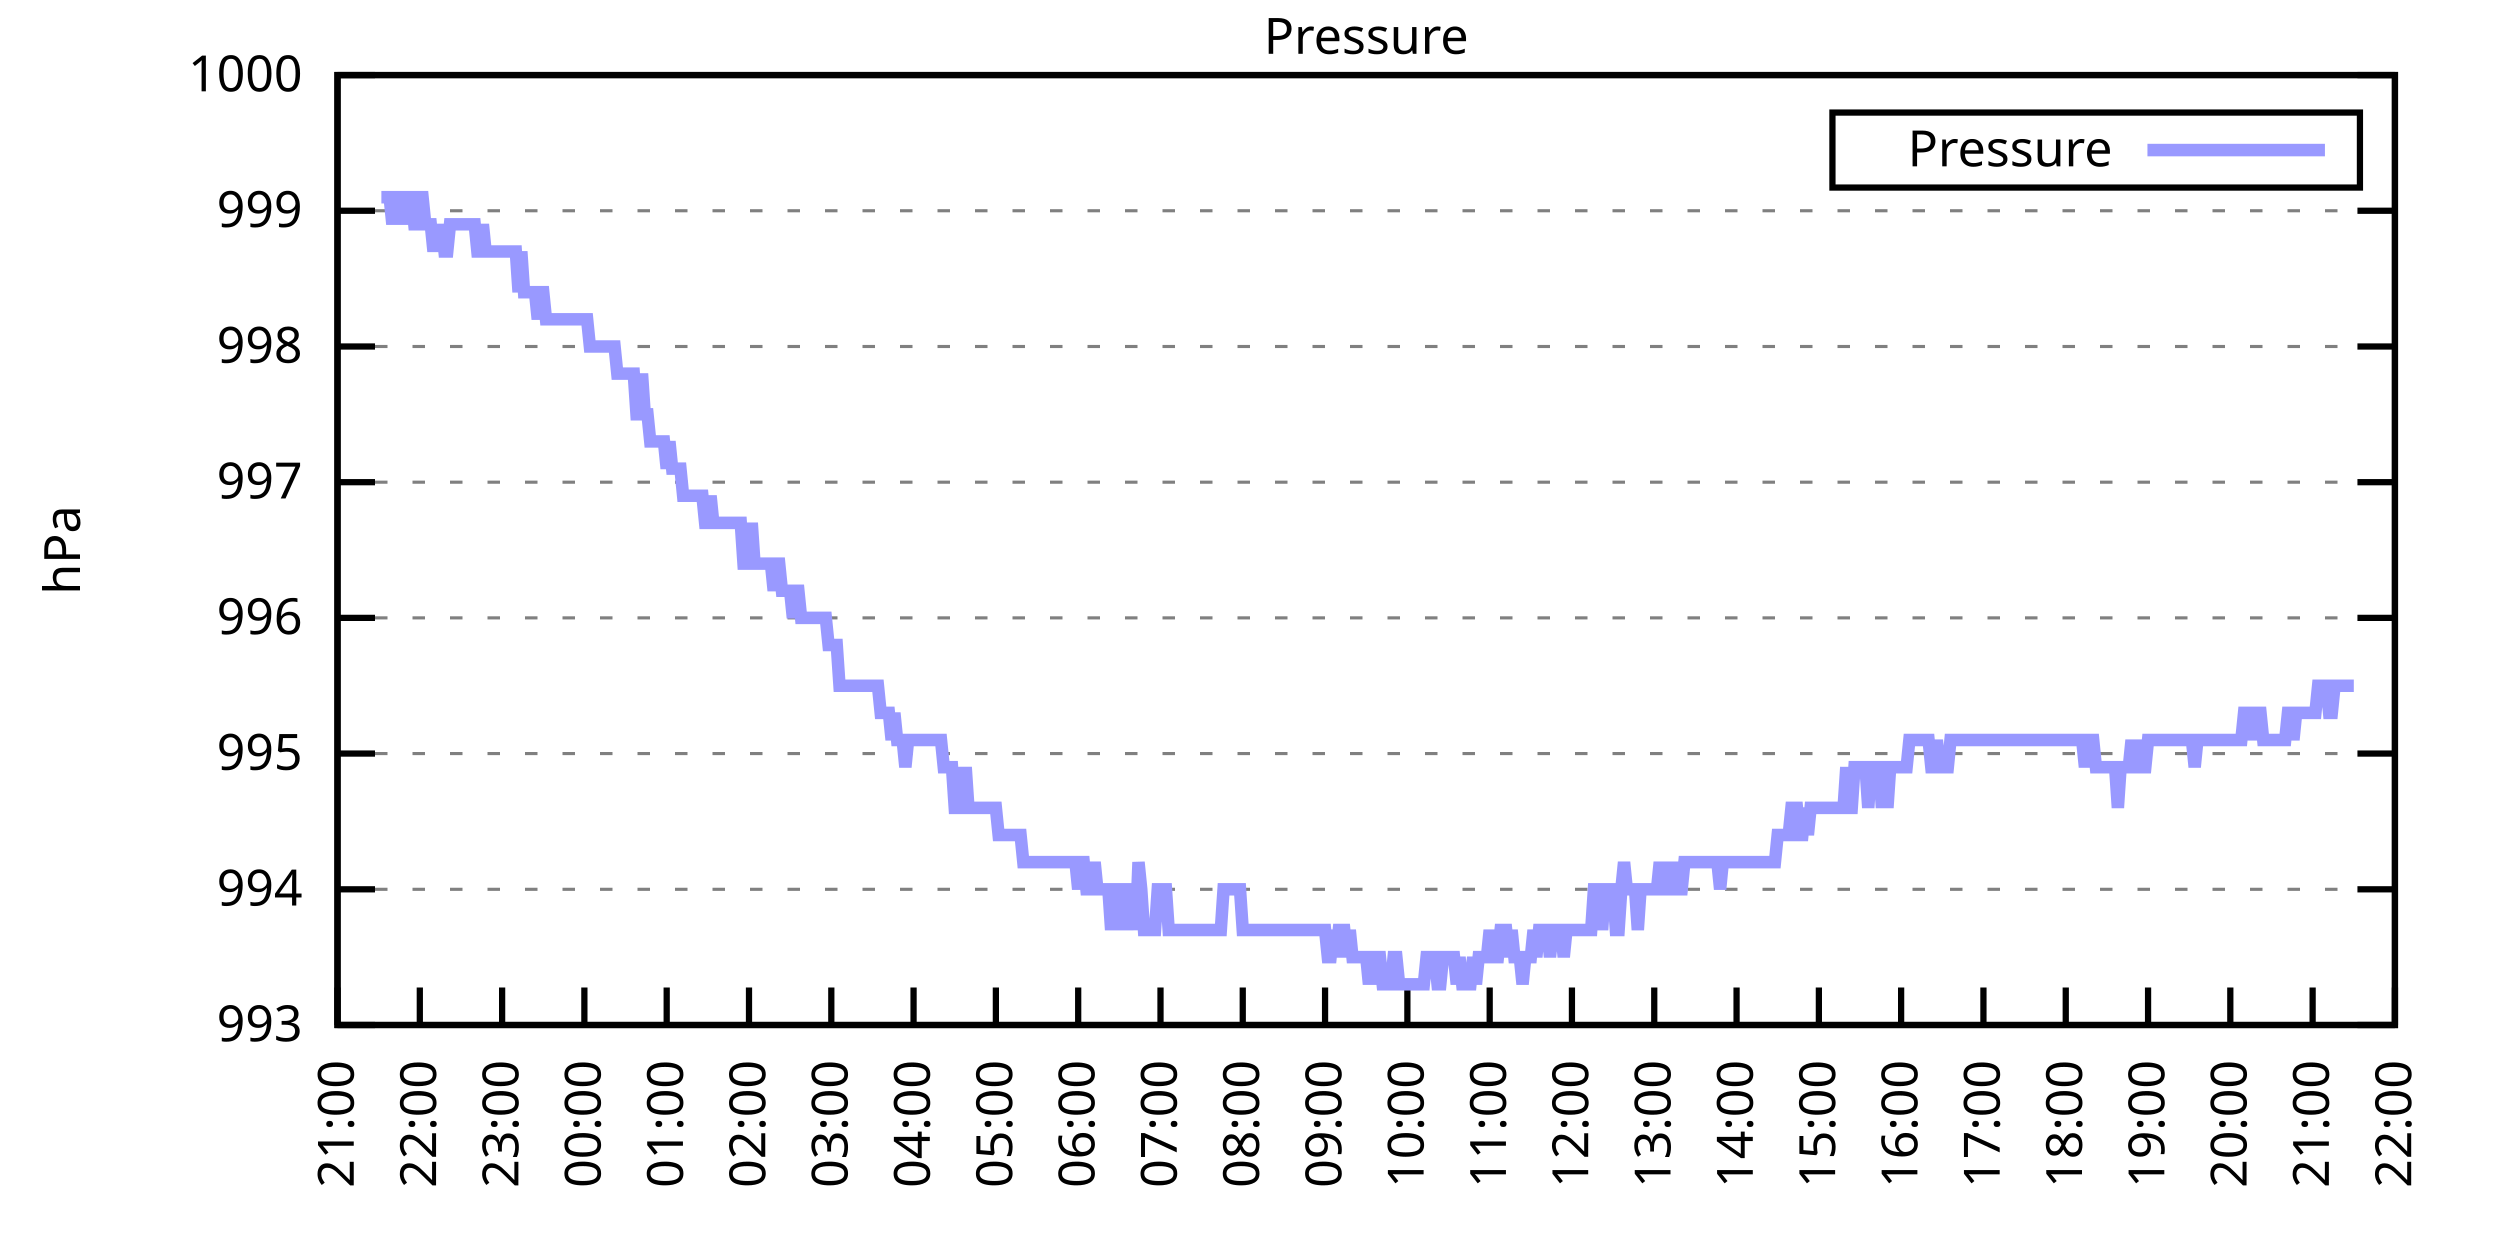
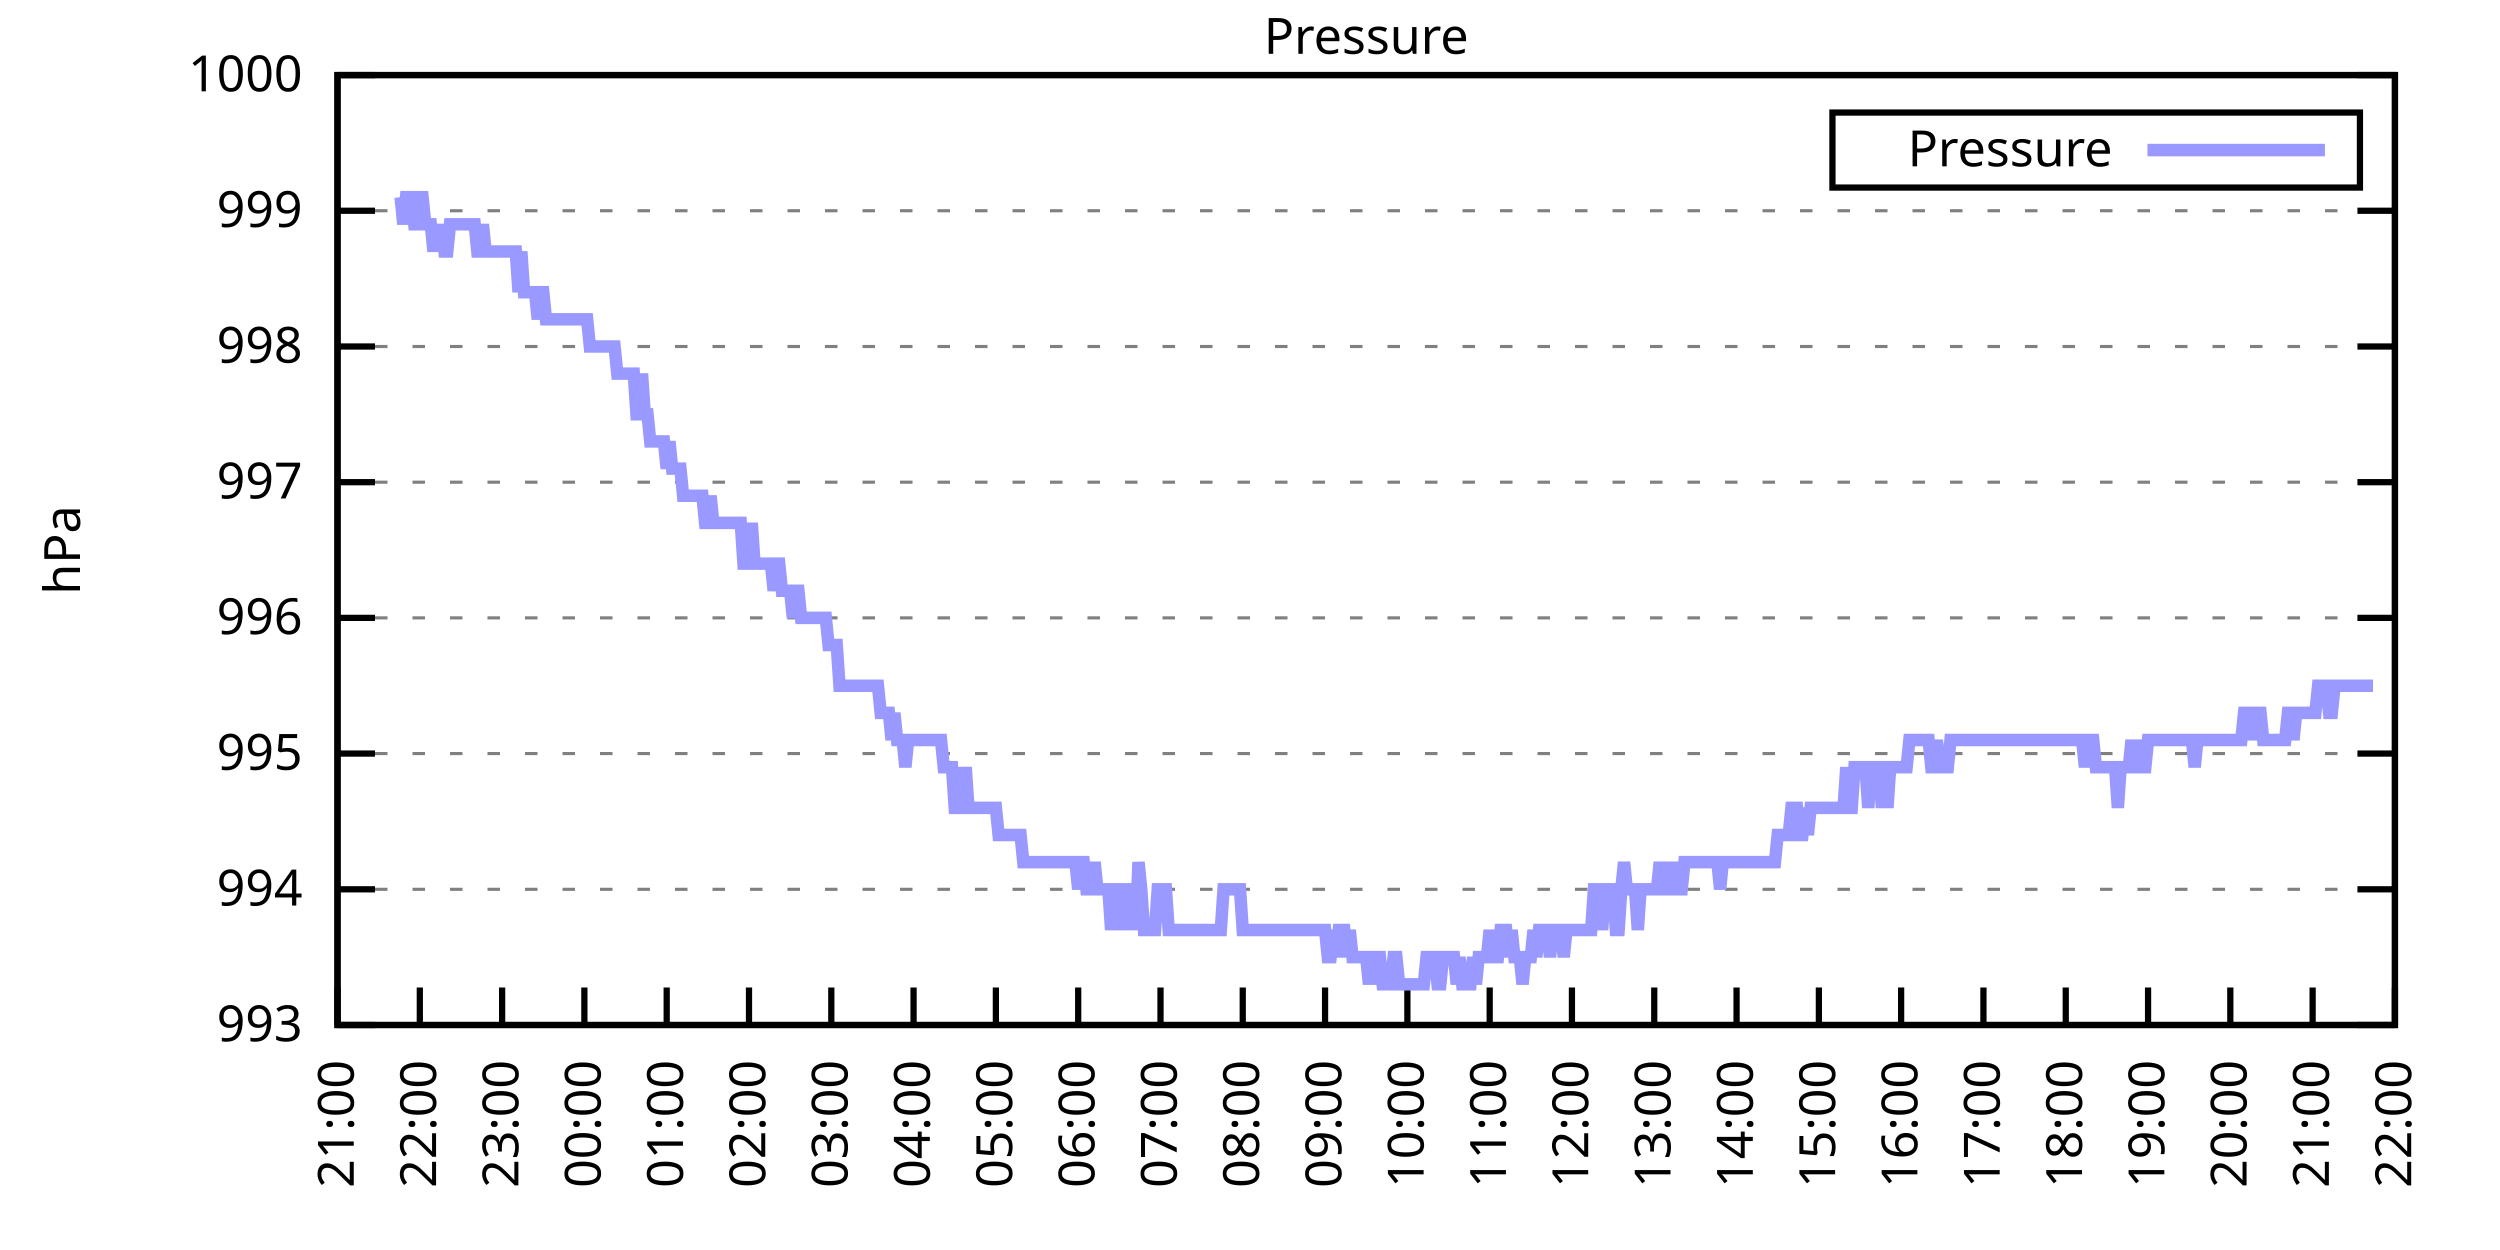
<svg xmlns="http://www.w3.org/2000/svg" xmlns:xlink="http://www.w3.org/1999/xlink" width="400" height="200" viewBox="0 0 400 200">
  <g id="gnuplot_canvas">
    <rect x="0" y="0" width="400" height="200" fill="none" />
    <defs>
      <circle id="gpDot" r="0.5" stroke-width="0.5" stroke="currentColor" />
      <path id="gpPt0" stroke-width="0.333" stroke="currentColor" d="M-1,0 h2 M0,-1 v2" />
      <path id="gpPt1" stroke-width="0.333" stroke="currentColor" d="M-1,-1 L1,1 M1,-1 L-1,1" />
      <path id="gpPt2" stroke-width="0.333" stroke="currentColor" d="M-1,0 L1,0 M0,-1 L0,1 M-1,-1 L1,1 M-1,1 L1,-1" />
      <rect id="gpPt3" stroke-width="0.333" stroke="currentColor" x="-1" y="-1" width="2" height="2" />
      <rect id="gpPt4" stroke-width="0.333" stroke="currentColor" fill="currentColor" x="-1" y="-1" width="2" height="2" />
      <circle id="gpPt5" stroke-width="0.333" stroke="currentColor" cx="0" cy="0" r="1" />
      <use xlink:href="#gpPt5" id="gpPt6" fill="currentColor" stroke="none" />
      <path id="gpPt7" stroke-width="0.333" stroke="currentColor" d="M0,-1.33 L-1.33,0.67 L1.33,0.67 z" />
      <use xlink:href="#gpPt7" id="gpPt8" fill="currentColor" stroke="none" />
      <use xlink:href="#gpPt7" id="gpPt9" stroke="currentColor" transform="rotate(180)" />
      <use xlink:href="#gpPt9" id="gpPt10" fill="currentColor" stroke="none" />
      <use xlink:href="#gpPt3" id="gpPt11" stroke="currentColor" transform="rotate(45)" />
      <use xlink:href="#gpPt11" id="gpPt12" fill="currentColor" stroke="none" />
      <path id="gpPt13" stroke-width="0.333" stroke="currentColor" d="M0,1.330 L1.265,0.411 L0.782,-1.067 L-0.782,-1.076 L-1.265,0.411 z" />
      <use xlink:href="#gpPt13" id="gpPt14" fill="currentColor" stroke="none" />
      <filter id="textbox" filterUnits="objectBoundingBox" x="0" y="0" height="1" width="1">
        <feFlood flood-color="white" flood-opacity="1" result="bgnd" />
        <feComposite in="SourceGraphic" in2="bgnd" operator="atop" />
      </filter>
      <filter id="greybox" filterUnits="objectBoundingBox" x="0" y="0" height="1" width="1">
        <feFlood flood-color="lightgrey" flood-opacity="1" result="grey" />
        <feComposite in="SourceGraphic" in2="grey" operator="atop" />
      </filter>
    </defs>
    <g fill="none" color="white" stroke="currentColor" stroke-width="1.00" stroke-linecap="butt" stroke-linejoin="miter">
</g>
    <g fill="none" color="black" stroke="currentColor" stroke-width="1.00" stroke-linecap="butt" stroke-linejoin="miter">
      <g stroke="none" shape-rendering="crispEdges">
        <polygon fill="rgb(255, 255, 255)" points="54.00,164.00 383.18,164.00 383.18,12.02 54.00,12.02 " />
      </g>
    </g>
    <g fill="none" color="black" stroke="currentColor" stroke-width="1.00" stroke-linecap="butt" stroke-linejoin="miter">
</g>
    <g fill="none" color="black" stroke="black" stroke-width="0.50" stroke-linecap="butt" stroke-linejoin="miter">
</g>
    <g fill="none" color="gray" stroke="currentColor" stroke-width="0.50" stroke-linecap="butt" stroke-linejoin="miter">
      <path stroke="gray" stroke-dasharray="2,4" class="gridline" d="M54.00,164.00 L383.19,164.00  " />
    </g>
    <g fill="none" color="gray" stroke="gray" stroke-width="1.00" stroke-linecap="butt" stroke-linejoin="miter">
</g>
    <g fill="none" color="black" stroke="currentColor" stroke-width="1.00" stroke-linecap="butt" stroke-linejoin="miter">
      <path stroke="black" d="M54.00,164.00 L60.00,164.00 M383.19,164.00 L377.19,164.00  " />
      <g transform="translate(48.40,166.60)" stroke="none" fill="black" font-family="Sans" font-size="8.00" text-anchor="end">
        <text>
          <tspan font-family="Sans"> 993</tspan>
        </text>
      </g>
    </g>
    <g fill="none" color="black" stroke="currentColor" stroke-width="1.00" stroke-linecap="butt" stroke-linejoin="miter">
</g>
    <g fill="none" color="black" stroke="black" stroke-width="0.50" stroke-linecap="butt" stroke-linejoin="miter">
</g>
    <g fill="none" color="gray" stroke="currentColor" stroke-width="0.50" stroke-linecap="butt" stroke-linejoin="miter">
      <path stroke="gray" stroke-dasharray="2,4" class="gridline" d="M54.00,142.29 L383.19,142.29  " />
    </g>
    <g fill="none" color="gray" stroke="gray" stroke-width="1.00" stroke-linecap="butt" stroke-linejoin="miter">
</g>
    <g fill="none" color="black" stroke="currentColor" stroke-width="1.00" stroke-linecap="butt" stroke-linejoin="miter">
      <path stroke="black" d="M54.00,142.29 L60.00,142.29 M383.19,142.29 L377.19,142.29  " />
      <g transform="translate(48.40,144.89)" stroke="none" fill="black" font-family="Sans" font-size="8.00" text-anchor="end">
        <text>
          <tspan font-family="Sans"> 994</tspan>
        </text>
      </g>
    </g>
    <g fill="none" color="black" stroke="currentColor" stroke-width="1.00" stroke-linecap="butt" stroke-linejoin="miter">
</g>
    <g fill="none" color="black" stroke="black" stroke-width="0.50" stroke-linecap="butt" stroke-linejoin="miter">
</g>
    <g fill="none" color="gray" stroke="currentColor" stroke-width="0.50" stroke-linecap="butt" stroke-linejoin="miter">
      <path stroke="gray" stroke-dasharray="2,4" class="gridline" d="M54.00,120.57 L383.19,120.57  " />
    </g>
    <g fill="none" color="gray" stroke="gray" stroke-width="1.00" stroke-linecap="butt" stroke-linejoin="miter">
</g>
    <g fill="none" color="black" stroke="currentColor" stroke-width="1.00" stroke-linecap="butt" stroke-linejoin="miter">
      <path stroke="black" d="M54.00,120.57 L60.00,120.57 M383.19,120.57 L377.19,120.57  " />
      <g transform="translate(48.40,123.17)" stroke="none" fill="black" font-family="Sans" font-size="8.00" text-anchor="end">
        <text>
          <tspan font-family="Sans"> 995</tspan>
        </text>
      </g>
    </g>
    <g fill="none" color="black" stroke="currentColor" stroke-width="1.00" stroke-linecap="butt" stroke-linejoin="miter">
</g>
    <g fill="none" color="black" stroke="black" stroke-width="0.50" stroke-linecap="butt" stroke-linejoin="miter">
</g>
    <g fill="none" color="gray" stroke="currentColor" stroke-width="0.50" stroke-linecap="butt" stroke-linejoin="miter">
      <path stroke="gray" stroke-dasharray="2,4" class="gridline" d="M54.00,98.86 L383.19,98.86  " />
    </g>
    <g fill="none" color="gray" stroke="gray" stroke-width="1.00" stroke-linecap="butt" stroke-linejoin="miter">
</g>
    <g fill="none" color="black" stroke="currentColor" stroke-width="1.00" stroke-linecap="butt" stroke-linejoin="miter">
      <path stroke="black" d="M54.00,98.86 L60.00,98.86 M383.19,98.86 L377.19,98.86  " />
      <g transform="translate(48.40,101.46)" stroke="none" fill="black" font-family="Sans" font-size="8.00" text-anchor="end">
        <text>
          <tspan font-family="Sans"> 996</tspan>
        </text>
      </g>
    </g>
    <g fill="none" color="black" stroke="currentColor" stroke-width="1.00" stroke-linecap="butt" stroke-linejoin="miter">
</g>
    <g fill="none" color="black" stroke="black" stroke-width="0.50" stroke-linecap="butt" stroke-linejoin="miter">
</g>
    <g fill="none" color="gray" stroke="currentColor" stroke-width="0.50" stroke-linecap="butt" stroke-linejoin="miter">
      <path stroke="gray" stroke-dasharray="2,4" class="gridline" d="M54.00,77.15 L383.19,77.15  " />
    </g>
    <g fill="none" color="gray" stroke="gray" stroke-width="1.00" stroke-linecap="butt" stroke-linejoin="miter">
</g>
    <g fill="none" color="black" stroke="currentColor" stroke-width="1.00" stroke-linecap="butt" stroke-linejoin="miter">
      <path stroke="black" d="M54.00,77.15 L60.00,77.15 M383.19,77.15 L377.19,77.15  " />
      <g transform="translate(48.40,79.75)" stroke="none" fill="black" font-family="Sans" font-size="8.00" text-anchor="end">
        <text>
          <tspan font-family="Sans"> 997</tspan>
        </text>
      </g>
    </g>
    <g fill="none" color="black" stroke="currentColor" stroke-width="1.00" stroke-linecap="butt" stroke-linejoin="miter">
</g>
    <g fill="none" color="black" stroke="black" stroke-width="0.50" stroke-linecap="butt" stroke-linejoin="miter">
</g>
    <g fill="none" color="gray" stroke="currentColor" stroke-width="0.50" stroke-linecap="butt" stroke-linejoin="miter">
      <path stroke="gray" stroke-dasharray="2,4" class="gridline" d="M54.00,55.44 L383.19,55.44  " />
    </g>
    <g fill="none" color="gray" stroke="gray" stroke-width="1.00" stroke-linecap="butt" stroke-linejoin="miter">
</g>
    <g fill="none" color="black" stroke="currentColor" stroke-width="1.00" stroke-linecap="butt" stroke-linejoin="miter">
      <path stroke="black" d="M54.00,55.44 L60.00,55.44 M383.19,55.44 L377.19,55.44  " />
      <g transform="translate(48.40,58.04)" stroke="none" fill="black" font-family="Sans" font-size="8.00" text-anchor="end">
        <text>
          <tspan font-family="Sans"> 998</tspan>
        </text>
      </g>
    </g>
    <g fill="none" color="black" stroke="currentColor" stroke-width="1.00" stroke-linecap="butt" stroke-linejoin="miter">
</g>
    <g fill="none" color="black" stroke="black" stroke-width="0.50" stroke-linecap="butt" stroke-linejoin="miter">
</g>
    <g fill="none" color="gray" stroke="currentColor" stroke-width="0.50" stroke-linecap="butt" stroke-linejoin="miter">
      <path stroke="gray" stroke-dasharray="2,4" class="gridline" d="M54.00,33.72 L383.19,33.72  " />
    </g>
    <g fill="none" color="gray" stroke="gray" stroke-width="1.00" stroke-linecap="butt" stroke-linejoin="miter">
</g>
    <g fill="none" color="black" stroke="currentColor" stroke-width="1.00" stroke-linecap="butt" stroke-linejoin="miter">
      <path stroke="black" d="M54.00,33.72 L60.00,33.72 M383.19,33.72 L377.19,33.72  " />
      <g transform="translate(48.40,36.32)" stroke="none" fill="black" font-family="Sans" font-size="8.00" text-anchor="end">
        <text>
          <tspan font-family="Sans"> 999</tspan>
        </text>
      </g>
    </g>
    <g fill="none" color="black" stroke="currentColor" stroke-width="1.00" stroke-linecap="butt" stroke-linejoin="miter">
</g>
    <g fill="none" color="black" stroke="black" stroke-width="0.50" stroke-linecap="butt" stroke-linejoin="miter">
</g>
    <g fill="none" color="gray" stroke="currentColor" stroke-width="0.50" stroke-linecap="butt" stroke-linejoin="miter">
      <path stroke="gray" stroke-dasharray="2,4" class="gridline" d="M54.00,12.01 L383.19,12.01  " />
    </g>
    <g fill="none" color="gray" stroke="gray" stroke-width="1.00" stroke-linecap="butt" stroke-linejoin="miter">
</g>
    <g fill="none" color="black" stroke="currentColor" stroke-width="1.00" stroke-linecap="butt" stroke-linejoin="miter">
      <path stroke="black" d="M54.00,12.01 L60.00,12.01 M383.19,12.01 L377.19,12.01  " />
      <g transform="translate(48.40,14.61)" stroke="none" fill="black" font-family="Sans" font-size="8.00" text-anchor="end">
        <text>
          <tspan font-family="Sans"> 1000</tspan>
        </text>
      </g>
    </g>
    <g fill="none" color="black" stroke="currentColor" stroke-width="1.00" stroke-linecap="butt" stroke-linejoin="miter">
      <path stroke="black" d="M54.00,164.00 L54.00,158.00  " />
      <g transform="translate(56.60,169.60) rotate(270.00)" stroke="none" fill="black" font-family="Sans" font-size="8.00" text-anchor="end">
        <text>
          <tspan font-family="Sans">21:00</tspan>
        </text>
      </g>
    </g>
    <g fill="none" color="black" stroke="currentColor" stroke-width="1.00" stroke-linecap="butt" stroke-linejoin="miter">
      <path stroke="black" d="M67.17,164.00 L67.17,158.00  " />
      <g transform="translate(69.77,169.60) rotate(270.00)" stroke="none" fill="black" font-family="Sans" font-size="8.00" text-anchor="end">
        <text>
          <tspan font-family="Sans">22:00</tspan>
        </text>
      </g>
    </g>
    <g fill="none" color="black" stroke="currentColor" stroke-width="1.00" stroke-linecap="butt" stroke-linejoin="miter">
      <path stroke="black" d="M80.34,164.00 L80.34,158.00  " />
      <g transform="translate(82.94,169.60) rotate(270.00)" stroke="none" fill="black" font-family="Sans" font-size="8.00" text-anchor="end">
        <text>
          <tspan font-family="Sans">23:00</tspan>
        </text>
      </g>
    </g>
    <g fill="none" color="black" stroke="currentColor" stroke-width="1.00" stroke-linecap="butt" stroke-linejoin="miter">
      <path stroke="black" d="M93.50,164.00 L93.50,158.00  " />
      <g transform="translate(96.10,169.60) rotate(270.00)" stroke="none" fill="black" font-family="Sans" font-size="8.00" text-anchor="end">
        <text>
          <tspan font-family="Sans">00:00</tspan>
        </text>
      </g>
    </g>
    <g fill="none" color="black" stroke="currentColor" stroke-width="1.00" stroke-linecap="butt" stroke-linejoin="miter">
      <path stroke="black" d="M106.67,164.00 L106.67,158.00  " />
      <g transform="translate(109.27,169.60) rotate(270.00)" stroke="none" fill="black" font-family="Sans" font-size="8.00" text-anchor="end">
        <text>
          <tspan font-family="Sans">01:00</tspan>
        </text>
      </g>
    </g>
    <g fill="none" color="black" stroke="currentColor" stroke-width="1.00" stroke-linecap="butt" stroke-linejoin="miter">
      <path stroke="black" d="M119.84,164.00 L119.84,158.00  " />
      <g transform="translate(122.44,169.60) rotate(270.00)" stroke="none" fill="black" font-family="Sans" font-size="8.00" text-anchor="end">
        <text>
          <tspan font-family="Sans">02:00</tspan>
        </text>
      </g>
    </g>
    <g fill="none" color="black" stroke="currentColor" stroke-width="1.00" stroke-linecap="butt" stroke-linejoin="miter">
      <path stroke="black" d="M133.01,164.00 L133.01,158.00  " />
      <g transform="translate(135.61,169.60) rotate(270.00)" stroke="none" fill="black" font-family="Sans" font-size="8.00" text-anchor="end">
        <text>
          <tspan font-family="Sans">03:00</tspan>
        </text>
      </g>
    </g>
    <g fill="none" color="black" stroke="currentColor" stroke-width="1.00" stroke-linecap="butt" stroke-linejoin="miter">
      <path stroke="black" d="M146.17,164.00 L146.17,158.00  " />
      <g transform="translate(148.77,169.60) rotate(270.00)" stroke="none" fill="black" font-family="Sans" font-size="8.00" text-anchor="end">
        <text>
          <tspan font-family="Sans">04:00</tspan>
        </text>
      </g>
    </g>
    <g fill="none" color="black" stroke="currentColor" stroke-width="1.00" stroke-linecap="butt" stroke-linejoin="miter">
      <path stroke="black" d="M159.34,164.00 L159.34,158.00  " />
      <g transform="translate(161.94,169.60) rotate(270.00)" stroke="none" fill="black" font-family="Sans" font-size="8.00" text-anchor="end">
        <text>
          <tspan font-family="Sans">05:00</tspan>
        </text>
      </g>
    </g>
    <g fill="none" color="black" stroke="currentColor" stroke-width="1.00" stroke-linecap="butt" stroke-linejoin="miter">
      <path stroke="black" d="M172.51,164.00 L172.51,158.00  " />
      <g transform="translate(175.11,169.60) rotate(270.00)" stroke="none" fill="black" font-family="Sans" font-size="8.00" text-anchor="end">
        <text>
          <tspan font-family="Sans">06:00</tspan>
        </text>
      </g>
    </g>
    <g fill="none" color="black" stroke="currentColor" stroke-width="1.00" stroke-linecap="butt" stroke-linejoin="miter">
      <path stroke="black" d="M185.68,164.00 L185.68,158.00  " />
      <g transform="translate(188.28,169.60) rotate(270.00)" stroke="none" fill="black" font-family="Sans" font-size="8.00" text-anchor="end">
        <text>
          <tspan font-family="Sans">07:00</tspan>
        </text>
      </g>
    </g>
    <g fill="none" color="black" stroke="currentColor" stroke-width="1.00" stroke-linecap="butt" stroke-linejoin="miter">
      <path stroke="black" d="M198.84,164.00 L198.84,158.00  " />
      <g transform="translate(201.44,169.60) rotate(270.00)" stroke="none" fill="black" font-family="Sans" font-size="8.00" text-anchor="end">
        <text>
          <tspan font-family="Sans">08:00</tspan>
        </text>
      </g>
    </g>
    <g fill="none" color="black" stroke="currentColor" stroke-width="1.00" stroke-linecap="butt" stroke-linejoin="miter">
      <path stroke="black" d="M212.01,164.00 L212.01,158.00  " />
      <g transform="translate(214.61,169.60) rotate(270.00)" stroke="none" fill="black" font-family="Sans" font-size="8.00" text-anchor="end">
        <text>
          <tspan font-family="Sans">09:00</tspan>
        </text>
      </g>
    </g>
    <g fill="none" color="black" stroke="currentColor" stroke-width="1.00" stroke-linecap="butt" stroke-linejoin="miter">
      <path stroke="black" d="M225.18,164.00 L225.18,158.00  " />
      <g transform="translate(227.78,169.60) rotate(270.00)" stroke="none" fill="black" font-family="Sans" font-size="8.00" text-anchor="end">
        <text>
          <tspan font-family="Sans">10:00</tspan>
        </text>
      </g>
    </g>
    <g fill="none" color="black" stroke="currentColor" stroke-width="1.00" stroke-linecap="butt" stroke-linejoin="miter">
      <path stroke="black" d="M238.35,164.00 L238.35,158.00  " />
      <g transform="translate(240.95,169.60) rotate(270.00)" stroke="none" fill="black" font-family="Sans" font-size="8.00" text-anchor="end">
        <text>
          <tspan font-family="Sans">11:00</tspan>
        </text>
      </g>
    </g>
    <g fill="none" color="black" stroke="currentColor" stroke-width="1.00" stroke-linecap="butt" stroke-linejoin="miter">
      <path stroke="black" d="M251.51,164.00 L251.51,158.00  " />
      <g transform="translate(254.11,169.60) rotate(270.00)" stroke="none" fill="black" font-family="Sans" font-size="8.00" text-anchor="end">
        <text>
          <tspan font-family="Sans">12:00</tspan>
        </text>
      </g>
    </g>
    <g fill="none" color="black" stroke="currentColor" stroke-width="1.00" stroke-linecap="butt" stroke-linejoin="miter">
      <path stroke="black" d="M264.68,164.00 L264.68,158.00  " />
      <g transform="translate(267.28,169.60) rotate(270.00)" stroke="none" fill="black" font-family="Sans" font-size="8.00" text-anchor="end">
        <text>
          <tspan font-family="Sans">13:00</tspan>
        </text>
      </g>
    </g>
    <g fill="none" color="black" stroke="currentColor" stroke-width="1.00" stroke-linecap="butt" stroke-linejoin="miter">
      <path stroke="black" d="M277.85,164.00 L277.85,158.00  " />
      <g transform="translate(280.45,169.60) rotate(270.00)" stroke="none" fill="black" font-family="Sans" font-size="8.00" text-anchor="end">
        <text>
          <tspan font-family="Sans">14:00</tspan>
        </text>
      </g>
    </g>
    <g fill="none" color="black" stroke="currentColor" stroke-width="1.00" stroke-linecap="butt" stroke-linejoin="miter">
      <path stroke="black" d="M291.02,164.00 L291.02,158.00  " />
      <g transform="translate(293.62,169.60) rotate(270.00)" stroke="none" fill="black" font-family="Sans" font-size="8.00" text-anchor="end">
        <text>
          <tspan font-family="Sans">15:00</tspan>
        </text>
      </g>
    </g>
    <g fill="none" color="black" stroke="currentColor" stroke-width="1.00" stroke-linecap="butt" stroke-linejoin="miter">
      <path stroke="black" d="M304.18,164.00 L304.18,158.00  " />
      <g transform="translate(306.78,169.60) rotate(270.00)" stroke="none" fill="black" font-family="Sans" font-size="8.00" text-anchor="end">
        <text>
          <tspan font-family="Sans">16:00</tspan>
        </text>
      </g>
    </g>
    <g fill="none" color="black" stroke="currentColor" stroke-width="1.00" stroke-linecap="butt" stroke-linejoin="miter">
      <path stroke="black" d="M317.35,164.00 L317.35,158.00  " />
      <g transform="translate(319.95,169.60) rotate(270.00)" stroke="none" fill="black" font-family="Sans" font-size="8.00" text-anchor="end">
        <text>
          <tspan font-family="Sans">17:00</tspan>
        </text>
      </g>
    </g>
    <g fill="none" color="black" stroke="currentColor" stroke-width="1.00" stroke-linecap="butt" stroke-linejoin="miter">
      <path stroke="black" d="M330.52,164.00 L330.52,158.00  " />
      <g transform="translate(333.12,169.60) rotate(270.00)" stroke="none" fill="black" font-family="Sans" font-size="8.00" text-anchor="end">
        <text>
          <tspan font-family="Sans">18:00</tspan>
        </text>
      </g>
    </g>
    <g fill="none" color="black" stroke="currentColor" stroke-width="1.00" stroke-linecap="butt" stroke-linejoin="miter">
      <path stroke="black" d="M343.69,164.00 L343.69,158.00  " />
      <g transform="translate(346.29,169.60) rotate(270.00)" stroke="none" fill="black" font-family="Sans" font-size="8.00" text-anchor="end">
        <text>
          <tspan font-family="Sans">19:00</tspan>
        </text>
      </g>
    </g>
    <g fill="none" color="black" stroke="currentColor" stroke-width="1.00" stroke-linecap="butt" stroke-linejoin="miter">
      <path stroke="black" d="M356.85,164.00 L356.85,158.00  " />
      <g transform="translate(359.45,169.60) rotate(270.00)" stroke="none" fill="black" font-family="Sans" font-size="8.00" text-anchor="end">
        <text>
          <tspan font-family="Sans">20:00</tspan>
        </text>
      </g>
    </g>
    <g fill="none" color="black" stroke="currentColor" stroke-width="1.00" stroke-linecap="butt" stroke-linejoin="miter">
      <path stroke="black" d="M370.02,164.00 L370.02,158.00  " />
      <g transform="translate(372.62,169.60) rotate(270.00)" stroke="none" fill="black" font-family="Sans" font-size="8.00" text-anchor="end">
        <text>
          <tspan font-family="Sans">21:00</tspan>
        </text>
      </g>
    </g>
    <g fill="none" color="black" stroke="currentColor" stroke-width="1.00" stroke-linecap="butt" stroke-linejoin="miter">
      <path stroke="black" d="M383.19,164.00 L383.19,158.00  " />
      <g transform="translate(385.79,169.60) rotate(270.00)" stroke="none" fill="black" font-family="Sans" font-size="8.00" text-anchor="end">
        <text>
          <tspan font-family="Sans">22:00</tspan>
        </text>
      </g>
    </g>
    <g fill="none" color="black" stroke="currentColor" stroke-width="1.00" stroke-linecap="butt" stroke-linejoin="miter">
</g>
    <g fill="none" color="black" stroke="currentColor" stroke-width="1.00" stroke-linecap="butt" stroke-linejoin="miter">
      <path stroke="black" d="M54.00,12.01 L54.00,164.00 L383.19,164.00 L383.19,12.01 L54.00,12.01 Z  " />
    </g>
    <g fill="none" color="black" stroke="currentColor" stroke-width="1.00" stroke-linecap="butt" stroke-linejoin="miter">
</g>
    <g fill="none" color="black" stroke="currentColor" stroke-width="1.00" stroke-linecap="butt" stroke-linejoin="miter">
      <path stroke="black" d="M293.19,30.01 L293.19,18.01 L377.59,18.01 L377.59,30.01 L293.19,30.01 Z  " />
    </g>
    <g id="Pressure_plot_1">
      <g fill="none" color="white" stroke="black" stroke-width="2.00" stroke-linecap="butt" stroke-linejoin="miter">
</g>
      <g fill="none" color="black" stroke="currentColor" stroke-width="2.00" stroke-linecap="butt" stroke-linejoin="miter">
        <g transform="translate(337.99,26.61)" stroke="none" fill="black" font-family="Sans" font-size="8.00" text-anchor="end">
          <text>
            <tspan font-family="Sans">Pressure</tspan>
          </text>
        </g>
      </g>
      <g fill="none" color="black" stroke="currentColor" stroke-width="2.00" stroke-linecap="butt" stroke-linejoin="miter">
-         <path stroke="rgb(153, 153, 255)" d="M343.59,24.01 L371.99,24.01 M61.02,31.55 L61.46,31.55 L61.90,31.55 L62.34,31.55 L62.78,35.89 L63.22,31.55   L63.66,31.55 L64.10,31.55 L64.53,35.89 L64.97,31.55 L65.41,31.55 L65.85,31.55 L66.29,35.89 L66.73,35.89   L67.17,31.55 L67.61,31.55 L68.05,35.89 L68.48,35.89 L68.92,35.89 L69.36,40.24 L69.80,35.89 L70.24,40.24   L70.68,35.89 L71.12,40.24 L71.56,40.24 L72.00,35.89 L72.43,35.89 L72.87,35.89 L73.31,35.89 L73.75,35.89   L74.19,35.89 L74.63,35.89 L75.07,35.89 L75.51,35.89 L75.95,35.89 L76.38,40.24 L76.82,40.24 L77.26,35.89   L77.70,40.24 L78.14,40.24 L78.58,40.24 L79.02,40.24 L79.46,40.24 L79.90,40.24 L80.34,40.24 L80.77,40.24   L81.21,40.24 L81.65,40.24 L82.09,40.24 L82.53,40.24 L82.97,46.75 L83.41,40.24 L83.85,46.75 L84.29,46.75   L84.72,46.75 L85.16,46.75 L85.60,46.75 L86.04,51.09 L86.48,46.75 L86.92,46.75 L87.36,51.09 L87.80,51.09   L88.24,51.09 L88.67,51.09 L89.11,51.09 L89.55,51.09 L89.99,51.09 L90.43,51.09 L90.87,51.09 L91.31,51.09   L91.75,51.09 L92.19,51.09 L92.62,51.09 L93.06,51.09 L93.50,51.09 L93.94,51.09 L94.38,55.44 L94.82,55.44   L95.26,55.44 L95.70,55.44 L96.14,55.44 L96.58,55.44 L97.01,55.44 L97.45,55.44 L97.89,55.44 L98.33,55.44   L98.77,59.78 L99.21,59.78 L99.65,59.78 L100.09,59.78 L100.53,59.78 L100.96,59.78 L101.40,59.78 L101.84,66.29   L102.28,66.29 L102.72,59.78 L103.16,66.29 L103.60,66.29 L104.04,70.63 L104.48,70.63 L104.91,70.63 L105.35,70.63   L105.79,70.63 L106.23,70.63 L106.67,74.98 L107.11,70.63 L107.55,74.98 L107.99,74.98 L108.43,74.98 L108.87,74.98   L109.30,79.32 L109.74,79.32 L110.18,79.32 L110.62,79.32 L111.06,79.32 L111.50,79.32 L111.94,79.32 L112.38,79.32   L112.82,83.66 L113.25,83.66 L113.69,79.32 L114.13,83.66 L114.57,83.66 L115.01,83.66 L115.45,83.66 L115.89,83.66   L116.33,83.66 L116.77,83.66 L117.20,83.66 L117.64,83.66 L118.08,83.66 L118.52,83.66 L118.96,90.18 L119.40,90.18   L119.84,90.18 L120.28,83.66 L120.72,90.18 L121.15,90.18 L121.59,90.18 L122.03,90.18 L122.47,90.18 L122.91,90.18   L123.35,90.18 L123.79,94.52 L124.23,90.18 L124.67,90.18 L125.11,94.52 L125.54,94.52 L125.98,94.52 L126.42,94.52   L126.86,98.86 L127.30,94.52 L127.74,94.52 L128.18,98.86 L128.62,98.86 L129.06,98.86 L129.49,98.86 L129.93,98.86   L130.37,98.86 L130.81,98.86 L131.25,98.86 L131.69,98.86 L132.13,98.86 L132.57,103.20 L133.01,103.20 L133.44,103.20   L133.88,103.20 L134.32,109.72 L134.76,109.72 L135.20,109.72 L135.64,109.72 L136.08,109.72 L136.52,109.72 L136.96,109.72   L137.39,109.72 L137.83,109.72 L138.27,109.72 L138.71,109.72 L139.15,109.72 L139.59,109.72 L140.03,109.72 L140.47,109.72   L140.91,114.06 L141.35,114.06 L141.78,114.06 L142.22,114.06 L142.66,118.40 L143.10,114.06 L143.54,118.40 L143.98,118.40   L144.42,118.40 L144.86,122.75 L145.30,118.40 L145.73,118.40 L146.17,118.40 L146.61,118.40 L147.05,118.40 L147.49,118.40   L147.93,118.40 L148.37,118.40 L148.81,118.40 L149.25,118.40 L149.68,118.40 L150.12,118.40 L150.56,118.40 L151.00,122.75   L151.44,122.75 L151.88,122.75 L152.32,122.75 L152.76,129.26 L153.20,129.26 L153.63,122.75 L154.07,129.26 L154.51,122.75   L154.95,129.26 L155.39,129.26 L155.83,129.26 L156.27,129.26 L156.71,129.26 L157.15,129.26 L157.59,129.26 L158.02,129.26   L158.46,129.26 L158.90,129.26 L159.34,129.26 L159.78,133.60 L160.22,133.60 L160.66,133.60 L161.10,133.60 L161.54,133.60   L161.97,133.60 L162.41,133.60 L162.85,133.60 L163.29,133.60 L163.73,137.94 L164.17,137.94 L164.61,137.94 L165.05,137.94   L165.49,137.94 L165.92,137.94 L166.36,137.94 L166.80,137.94 L167.24,137.94 L167.68,137.94 L168.12,137.94 L168.56,137.94   L169.00,137.94 L169.44,137.94 L169.87,137.94 L170.31,137.94 L170.75,137.94 L171.19,137.94 L171.63,137.94 L172.07,137.94   L172.51,142.29 L172.95,137.94 L173.39,137.94 L173.83,142.29 L174.26,142.29 L174.70,142.29 L175.14,137.94 L175.58,142.29   L176.02,142.29 L176.46,142.29 L176.90,142.29 L177.34,142.29 L177.78,148.80 L178.21,142.29 L178.65,148.80 L179.09,142.29   L179.53,142.29 L179.97,148.80 L180.41,142.29 L180.85,142.29 L181.29,142.29 L181.73,148.80 L182.16,137.94 L182.60,142.29   L183.04,148.80 L183.48,148.80 L183.92,148.80 L184.36,148.80 L184.80,148.80 L185.24,142.29 L185.68,142.29 L186.11,142.29   L186.55,142.29 L186.99,148.80 L187.43,148.80 L187.87,148.80 L188.31,148.80 L188.75,148.80 L189.19,148.80 L189.63,148.80   L190.07,148.80 L190.50,148.80 L190.94,148.80 L191.38,148.80 L191.82,148.80 L192.26,148.80 L192.70,148.80 L193.14,148.80   L193.58,148.80 L194.02,148.80 L194.45,148.80 L194.89,148.80 L195.33,148.80 L195.77,142.29 L196.21,142.29 L196.65,142.29   L197.09,142.29 L197.53,142.29 L197.97,142.29 L198.40,142.29 L198.84,148.80 L199.28,148.80 L199.72,148.80 L200.16,148.80   L200.60,148.80 L201.04,148.80 L201.48,148.80 L201.92,148.80 L202.35,148.80 L202.79,148.80 L203.23,148.80 L203.67,148.80   L204.11,148.80 L204.55,148.80 L204.99,148.80 L205.43,148.80 L205.87,148.80 L206.31,148.80 L206.74,148.80 L207.18,148.80   L207.62,148.80 L208.06,148.80 L208.50,148.80 L208.94,148.80 L209.38,148.80 L209.82,148.80 L210.26,148.80 L210.69,148.80   L211.13,148.80 L211.57,148.80 L212.01,148.80 L212.45,153.14 L212.89,153.14 L213.33,148.80 L213.77,153.14 L214.21,148.80   L214.64,148.80 L215.08,148.80 L215.52,153.14 L215.96,148.80 L216.40,153.14 L216.84,153.14 L217.28,153.14 L217.72,153.14   L218.16,153.14 L218.60,153.14 L219.03,157.49 L219.47,153.14 L219.91,157.49 L220.35,153.14 L220.79,153.14 L221.23,157.49   L221.67,157.49 L222.11,157.49 L222.55,157.49 L222.98,153.14 L223.42,153.14 L223.86,157.49 L224.30,157.49 L224.74,157.49   L225.18,157.49 L225.62,157.49 L226.06,157.49 L226.50,157.49 L226.93,157.49 L227.37,157.49 L227.81,157.49 L228.25,153.14   L228.69,153.14 L229.13,153.14 L229.57,153.14 L230.01,157.49 L230.45,157.49 L230.88,153.14 L231.32,153.14 L231.76,153.14   L232.20,153.14 L232.64,153.14 L233.08,157.49 L233.52,153.14 L233.96,157.49 L234.40,157.49 L234.84,157.49 L235.27,157.49   L235.71,153.14 L236.15,157.49 L236.59,153.14 L237.03,153.14 L237.47,153.14 L237.91,153.14 L238.35,148.80 L238.79,153.14   L239.22,153.14 L239.66,153.14 L240.10,148.80 L240.54,148.80 L240.98,148.80 L241.42,153.14 L241.86,148.80 L242.30,153.14   L242.74,153.14 L243.17,153.14 L243.61,157.49 L244.05,153.14 L244.49,153.14 L244.93,153.14 L245.37,148.80 L245.81,153.14   L246.25,148.80 L246.69,148.80 L247.12,148.80 L247.56,148.80 L248.00,153.14 L248.44,148.80 L248.88,148.80 L249.32,148.80   L249.76,148.80 L250.20,153.14 L250.64,148.80 L251.08,148.80 L251.51,148.80 L251.95,148.80 L252.39,148.80 L252.83,148.80   L253.27,148.80 L253.71,148.80 L254.15,148.80 L254.59,148.80 L255.03,142.29 L255.46,142.29 L255.90,142.29 L256.34,148.80   L256.78,142.29 L257.22,142.29 L257.66,142.29 L258.10,142.29 L258.54,148.80 L258.98,148.80 L259.41,142.29 L259.85,137.94   L260.29,142.29 L260.73,142.29 L261.17,142.29 L261.61,142.29 L262.05,148.80 L262.49,142.29 L262.93,142.29 L263.36,142.29   L263.80,142.29 L264.24,142.29 L264.68,142.29 L265.12,142.29 L265.56,137.94 L266.00,142.29 L266.44,137.94 L266.88,142.29   L267.32,142.29 L267.75,142.29 L268.19,137.94 L268.63,142.29 L269.07,142.29 L269.51,137.94 L269.95,137.94 L270.39,137.94   L270.83,137.94 L271.27,137.94 L271.70,137.94 L272.14,137.94 L272.58,137.94 L273.02,137.94 L273.46,137.94 L273.90,137.94   L274.34,137.94 L274.78,137.94 L275.22,142.29 L275.65,137.94 L276.09,137.94 L276.53,137.94 L276.97,137.94 L277.41,137.94   L277.85,137.94 L278.29,137.94 L278.73,137.94 L279.17,137.94 L279.60,137.94 L280.04,137.94 L280.48,137.94 L280.92,137.94   L281.36,137.94 L281.80,137.94 L282.24,137.94 L282.68,137.94 L283.12,137.94 L283.56,137.94 L283.99,137.94 L284.43,133.60   L284.87,133.60 L285.31,133.60 L285.75,133.60 L286.19,133.60 L286.63,129.26 L287.07,129.26 L287.51,129.26 L287.94,133.60   L288.38,133.60 L288.82,129.26 L289.26,133.60 L289.70,129.26 L290.14,129.26 L290.58,129.26 L291.02,129.26 L291.46,129.26   L291.89,129.26 L292.33,129.26 L292.77,129.26 L293.21,129.26 L293.65,129.26 L294.09,129.26 L294.53,129.26 L294.97,129.26   L295.41,122.75 L295.84,129.26 L296.28,129.26 L296.72,122.75 L297.16,122.75 L297.60,122.75 L298.04,122.75 L298.48,122.75   L298.92,129.26 L299.36,122.75 L299.80,122.75 L300.23,122.75 L300.67,122.75 L301.11,129.26 L301.55,122.75 L301.99,129.26   L302.43,122.75 L302.87,122.75 L303.31,122.75 L303.75,122.75 L304.18,122.75 L304.62,122.75 L305.06,122.75 L305.50,118.40   L305.94,118.40 L306.38,118.40 L306.82,118.40 L307.26,118.40 L307.70,118.40 L308.13,118.40 L308.57,118.40 L309.01,122.75   L309.45,122.75 L309.89,118.40 L310.33,122.75 L310.77,122.75 L311.21,122.75 L311.65,122.75 L312.08,118.40 L312.52,118.40   L312.96,118.40 L313.40,118.40 L313.84,118.40 L314.28,118.40 L314.72,118.40 L315.16,118.40 L315.60,118.40 L316.04,118.40   L316.47,118.40 L316.91,118.40 L317.35,118.40 L317.79,118.40 L318.23,118.40 L318.67,118.40 L319.11,118.40 L319.55,118.40   L319.99,118.40 L320.42,118.40 L320.86,118.40 L321.30,118.40 L321.74,118.40 L322.18,118.40 L322.62,118.40 L323.06,118.40   L323.50,118.40 L323.94,118.40 L324.37,118.40 L324.81,118.40 L325.25,118.40 L325.69,118.40 L326.13,118.40 L326.57,118.40   L327.01,118.40 L327.45,118.40 L327.89,118.40 L328.33,118.40 L328.76,118.40 L329.20,118.40 L329.64,118.40 L330.08,118.40   L330.52,118.40 L330.96,118.40 L331.40,118.40 L331.84,118.40 L332.28,118.40 L332.71,118.40 L333.15,118.40 L333.59,122.75   L334.03,118.40 L334.47,118.40 L334.91,118.40 L335.35,122.75 L335.79,122.75 L336.23,122.75 L336.66,122.75 L337.10,122.75   L337.54,122.75 L337.98,122.75 L338.42,122.75 L338.86,129.26 L339.30,122.75 L339.74,122.75 L340.18,122.75 L340.61,122.75   L341.05,118.40 L341.49,122.75 L341.93,118.40 L342.37,122.75 L342.81,122.75 L343.25,122.75 L343.69,118.40 L344.13,118.40   L344.57,118.40 L345.00,118.40 L345.44,118.40 L345.88,118.40 L346.32,118.40 L346.76,118.40 L347.20,118.40 L347.64,118.40   L348.08,118.40 L348.52,118.40 L348.95,118.40 L349.39,118.40 L349.83,118.40 L350.27,118.40 L350.71,118.40 L351.15,122.75   L351.59,118.40 L352.03,118.40 L352.47,118.40 L352.90,118.40 L353.34,118.40 L353.78,118.40 L354.22,118.40 L354.66,118.40   L355.10,118.40 L355.54,118.40 L355.98,118.40 L356.42,118.40 L356.85,118.40 L357.29,118.40 L357.73,118.40 L358.17,118.40   L358.61,118.40 L359.05,114.06 L359.49,114.06 L359.93,114.06 L360.37,118.40 L360.81,114.06 L361.24,114.06 L361.68,114.06   L362.12,118.40 L362.56,118.40 L363.00,118.40 L363.44,118.40 L363.88,118.40 L364.32,118.40 L364.76,118.40 L365.19,118.40   L365.63,118.40 L366.07,114.06 L366.51,114.06 L366.95,118.40 L367.39,114.06 L367.83,114.06 L368.27,114.06 L368.71,114.06   L369.14,114.06 L369.58,114.06 L370.02,114.06 L370.46,114.06 L370.90,109.72 L371.34,109.72 L371.78,109.72 L372.22,109.72   L372.66,114.06 L373.09,114.06 L373.53,109.72 L373.97,109.72 L374.41,109.72 L374.85,109.72 L375.29,109.72 L375.73,109.72   L376.17,109.72 L376.61,109.72  " />
+         <path stroke="rgb(153, 153, 255)" d="M343.59,24.01 L371.99,24.01 M64.10,31.55 L64.53,35.89 L64.97,31.55 L65.41,31.55 L65.85,31.55 L66.29,35.89   L66.73,35.89 L67.17,31.55 L67.61,31.55 L68.05,35.89 L68.48,35.89 L68.92,35.89 L69.36,40.24 L69.80,35.89   L70.24,40.24 L70.68,35.89 L71.12,40.24 L71.56,40.24 L72.00,35.89 L72.43,35.89 L72.87,35.89 L73.31,35.89   L73.75,35.89 L74.19,35.89 L74.63,35.89 L75.07,35.89 L75.51,35.89 L75.95,35.89 L76.38,40.24 L76.82,40.24   L77.26,35.89 L77.70,40.24 L78.14,40.24 L78.58,40.24 L79.02,40.24 L79.46,40.24 L79.90,40.24 L80.34,40.24   L80.77,40.24 L81.21,40.24 L81.65,40.24 L82.09,40.24 L82.53,40.24 L82.97,46.75 L83.41,40.24 L83.85,46.75   L84.29,46.75 L84.72,46.75 L85.16,46.75 L85.60,46.75 L86.04,51.09 L86.48,46.75 L86.92,46.75 L87.36,51.09   L87.80,51.09 L88.24,51.09 L88.67,51.09 L89.11,51.09 L89.55,51.09 L89.99,51.09 L90.43,51.09 L90.87,51.09   L91.31,51.09 L91.75,51.09 L92.19,51.09 L92.62,51.09 L93.06,51.09 L93.50,51.09 L93.94,51.09 L94.38,55.44   L94.82,55.44 L95.26,55.44 L95.70,55.44 L96.14,55.44 L96.58,55.44 L97.01,55.44 L97.45,55.44 L97.89,55.44   L98.33,55.44 L98.77,59.78 L99.21,59.78 L99.65,59.78 L100.09,59.78 L100.53,59.78 L100.96,59.78 L101.40,59.78   L101.84,66.29 L102.28,66.29 L102.72,59.78 L103.16,66.29 L103.60,66.29 L104.04,70.63 L104.48,70.63 L104.91,70.63   L105.35,70.63 L105.79,70.63 L106.23,70.63 L106.67,74.98 L107.11,70.63 L107.55,74.98 L107.99,74.98 L108.43,74.98   L108.87,74.98 L109.30,79.32 L109.74,79.32 L110.18,79.32 L110.62,79.32 L111.06,79.32 L111.50,79.32 L111.94,79.32   L112.38,79.32 L112.82,83.66 L113.25,83.66 L113.69,79.32 L114.13,83.66 L114.57,83.66 L115.01,83.66 L115.45,83.66   L115.89,83.66 L116.33,83.66 L116.77,83.66 L117.20,83.66 L117.64,83.66 L118.08,83.66 L118.52,83.66 L118.96,90.18   L119.40,90.18 L119.84,90.18 L120.28,83.66 L120.72,90.18 L121.15,90.18 L121.59,90.18 L122.03,90.18 L122.47,90.18   L122.91,90.18 L123.35,90.18 L123.79,94.52 L124.23,90.18 L124.67,90.18 L125.11,94.52 L125.54,94.52 L125.98,94.52   L126.42,94.52 L126.86,98.86 L127.30,94.52 L127.74,94.52 L128.18,98.86 L128.62,98.86 L129.06,98.86 L129.49,98.86   L129.93,98.86 L130.37,98.86 L130.81,98.86 L131.25,98.86 L131.69,98.86 L132.13,98.86 L132.57,103.20 L133.01,103.20   L133.44,103.20 L133.88,103.20 L134.32,109.72 L134.76,109.72 L135.20,109.72 L135.64,109.72 L136.08,109.72 L136.52,109.72   L136.96,109.72 L137.39,109.72 L137.83,109.72 L138.27,109.72 L138.71,109.72 L139.15,109.72 L139.59,109.72 L140.03,109.72   L140.47,109.72 L140.91,114.06 L141.35,114.06 L141.78,114.06 L142.22,114.06 L142.66,118.40 L143.10,114.06 L143.54,118.40   L143.98,118.40 L144.42,118.40 L144.86,122.75 L145.30,118.40 L145.73,118.40 L146.17,118.40 L146.61,118.40 L147.05,118.40   L147.49,118.40 L147.93,118.40 L148.37,118.40 L148.81,118.40 L149.25,118.40 L149.68,118.40 L150.12,118.40 L150.56,118.40   L151.00,122.75 L151.44,122.75 L151.88,122.75 L152.32,122.75 L152.76,129.26 L153.20,129.26 L153.63,122.75 L154.07,129.26   L154.51,122.75 L154.95,129.26 L155.39,129.26 L155.83,129.26 L156.27,129.26 L156.71,129.26 L157.15,129.26 L157.59,129.26   L158.02,129.26 L158.46,129.26 L158.90,129.26 L159.34,129.26 L159.78,133.60 L160.22,133.60 L160.66,133.60 L161.10,133.60   L161.54,133.60 L161.97,133.60 L162.41,133.60 L162.85,133.60 L163.29,133.60 L163.73,137.94 L164.17,137.94 L164.61,137.94   L165.05,137.94 L165.49,137.94 L165.92,137.94 L166.36,137.94 L166.80,137.94 L167.24,137.94 L167.68,137.94 L168.12,137.94   L168.56,137.94 L169.00,137.94 L169.44,137.94 L169.87,137.94 L170.31,137.94 L170.75,137.94 L171.19,137.94 L171.63,137.94   L172.07,137.94 L172.51,142.29 L172.95,137.94 L173.39,137.94 L173.83,142.29 L174.26,142.29 L174.70,142.29 L175.14,137.94   L175.58,142.29 L176.02,142.29 L176.46,142.29 L176.90,142.29 L177.34,142.29 L177.78,148.80 L178.21,142.29 L178.65,148.80   L179.09,142.29 L179.53,142.29 L179.97,148.80 L180.41,142.29 L180.85,142.29 L181.29,142.29 L181.73,148.80 L182.16,137.94   L182.60,142.29 L183.04,148.80 L183.48,148.80 L183.92,148.80 L184.36,148.80 L184.80,148.80 L185.24,142.29 L185.68,142.29   L186.11,142.29 L186.55,142.29 L186.99,148.80 L187.43,148.80 L187.87,148.80 L188.31,148.80 L188.75,148.80 L189.19,148.80   L189.63,148.80 L190.07,148.80 L190.50,148.80 L190.94,148.80 L191.38,148.80 L191.82,148.80 L192.26,148.80 L192.70,148.80   L193.14,148.80 L193.58,148.80 L194.02,148.80 L194.45,148.80 L194.89,148.80 L195.33,148.80 L195.77,142.29 L196.21,142.29   L196.65,142.29 L197.09,142.29 L197.53,142.29 L197.97,142.29 L198.40,142.29 L198.84,148.80 L199.28,148.80 L199.72,148.80   L200.16,148.80 L200.60,148.80 L201.04,148.80 L201.48,148.80 L201.92,148.80 L202.35,148.80 L202.79,148.80 L203.23,148.80   L203.67,148.80 L204.11,148.80 L204.55,148.80 L204.99,148.80 L205.43,148.80 L205.87,148.80 L206.31,148.80 L206.74,148.80   L207.18,148.80 L207.62,148.80 L208.06,148.80 L208.50,148.80 L208.94,148.80 L209.38,148.80 L209.82,148.80 L210.26,148.80   L210.69,148.80 L211.13,148.80 L211.57,148.80 L212.01,148.80 L212.45,153.14 L212.89,153.14 L213.33,148.80 L213.77,153.14   L214.21,148.80 L214.64,148.80 L215.08,148.80 L215.52,153.14 L215.96,148.80 L216.40,153.14 L216.84,153.14 L217.28,153.14   L217.72,153.14 L218.16,153.14 L218.60,153.14 L219.03,157.49 L219.47,153.14 L219.91,157.49 L220.35,153.14 L220.79,153.14   L221.23,157.49 L221.67,157.49 L222.11,157.49 L222.55,157.49 L222.98,153.14 L223.42,153.14 L223.86,157.49 L224.30,157.49   L224.74,157.49 L225.18,157.49 L225.62,157.49 L226.06,157.49 L226.50,157.49 L226.93,157.49 L227.37,157.49 L227.81,157.49   L228.25,153.14 L228.69,153.14 L229.13,153.14 L229.57,153.14 L230.01,157.49 L230.45,157.49 L230.88,153.14 L231.32,153.14   L231.76,153.14 L232.20,153.14 L232.64,153.14 L233.08,157.49 L233.52,153.14 L233.96,157.49 L234.40,157.49 L234.84,157.49   L235.27,157.49 L235.71,153.14 L236.15,157.49 L236.59,153.14 L237.03,153.14 L237.47,153.14 L237.91,153.14 L238.35,148.80   L238.79,153.14 L239.22,153.14 L239.66,153.14 L240.10,148.80 L240.54,148.80 L240.98,148.80 L241.42,153.14 L241.86,148.80   L242.30,153.14 L242.74,153.14 L243.17,153.14 L243.61,157.49 L244.05,153.14 L244.49,153.14 L244.93,153.14 L245.37,148.80   L245.81,153.14 L246.25,148.80 L246.69,148.80 L247.12,148.80 L247.56,148.80 L248.00,153.14 L248.44,148.80 L248.88,148.80   L249.32,148.80 L249.76,148.80 L250.20,153.14 L250.64,148.80 L251.08,148.80 L251.51,148.80 L251.95,148.80 L252.39,148.80   L252.83,148.80 L253.27,148.80 L253.71,148.80 L254.15,148.80 L254.59,148.80 L255.03,142.29 L255.46,142.29 L255.90,142.29   L256.34,148.80 L256.78,142.29 L257.22,142.29 L257.66,142.29 L258.10,142.29 L258.54,148.80 L258.98,148.80 L259.41,142.29   L259.85,137.94 L260.29,142.29 L260.73,142.29 L261.17,142.29 L261.61,142.29 L262.05,148.80 L262.49,142.29 L262.93,142.29   L263.36,142.29 L263.80,142.29 L264.24,142.29 L264.68,142.29 L265.12,142.29 L265.56,137.94 L266.00,142.29 L266.44,137.94   L266.88,142.29 L267.32,142.29 L267.75,142.29 L268.19,137.94 L268.63,142.29 L269.07,142.29 L269.51,137.94 L269.95,137.94   L270.39,137.94 L270.83,137.94 L271.27,137.94 L271.70,137.94 L272.14,137.94 L272.58,137.94 L273.02,137.94 L273.46,137.94   L273.90,137.94 L274.34,137.94 L274.78,137.94 L275.22,142.29 L275.65,137.94 L276.09,137.94 L276.53,137.94 L276.97,137.94   L277.41,137.94 L277.85,137.94 L278.29,137.94 L278.73,137.94 L279.17,137.94 L279.60,137.94 L280.04,137.94 L280.48,137.94   L280.92,137.94 L281.36,137.94 L281.80,137.94 L282.24,137.94 L282.68,137.94 L283.12,137.94 L283.56,137.94 L283.99,137.94   L284.43,133.60 L284.87,133.60 L285.31,133.60 L285.75,133.60 L286.19,133.60 L286.63,129.26 L287.07,129.26 L287.51,129.26   L287.94,133.60 L288.38,133.60 L288.82,129.26 L289.26,133.60 L289.70,129.26 L290.14,129.26 L290.58,129.26 L291.02,129.26   L291.46,129.26 L291.89,129.26 L292.33,129.26 L292.77,129.26 L293.21,129.26 L293.65,129.26 L294.09,129.26 L294.53,129.26   L294.97,129.26 L295.41,122.75 L295.84,129.26 L296.28,129.26 L296.72,122.75 L297.16,122.75 L297.60,122.75 L298.04,122.75   L298.48,122.75 L298.92,129.26 L299.36,122.75 L299.80,122.75 L300.23,122.75 L300.67,122.75 L301.11,129.26 L301.55,122.75   L301.99,129.26 L302.43,122.75 L302.87,122.75 L303.31,122.75 L303.75,122.75 L304.18,122.75 L304.62,122.75 L305.06,122.75   L305.50,118.40 L305.94,118.40 L306.38,118.40 L306.82,118.40 L307.26,118.40 L307.70,118.40 L308.13,118.40 L308.57,118.40   L309.01,122.75 L309.45,122.75 L309.89,118.40 L310.33,122.75 L310.77,122.75 L311.21,122.75 L311.65,122.75 L312.08,118.40   L312.52,118.40 L312.96,118.40 L313.40,118.40 L313.84,118.40 L314.28,118.40 L314.72,118.40 L315.16,118.40 L315.60,118.40   L316.04,118.40 L316.47,118.40 L316.91,118.40 L317.35,118.40 L317.79,118.40 L318.23,118.40 L318.67,118.40 L319.11,118.40   L319.55,118.40 L319.99,118.40 L320.42,118.40 L320.86,118.40 L321.30,118.40 L321.74,118.40 L322.18,118.40 L322.62,118.40   L323.06,118.40 L323.50,118.40 L323.94,118.40 L324.37,118.40 L324.81,118.40 L325.25,118.40 L325.69,118.40 L326.13,118.40   L326.57,118.40 L327.01,118.40 L327.45,118.40 L327.89,118.40 L328.33,118.40 L328.76,118.40 L329.20,118.40 L329.64,118.40   L330.08,118.40 L330.52,118.40 L330.96,118.40 L331.40,118.40 L331.84,118.40 L332.28,118.40 L332.71,118.40 L333.15,118.40   L333.59,122.75 L334.03,118.40 L334.47,118.40 L334.91,118.40 L335.35,122.75 L335.79,122.75 L336.23,122.75 L336.66,122.75   L337.10,122.75 L337.54,122.75 L337.98,122.75 L338.42,122.75 L338.86,129.26 L339.30,122.75 L339.74,122.75 L340.18,122.75   L340.61,122.75 L341.05,118.40 L341.49,122.75 L341.93,118.40 L342.37,122.75 L342.81,122.75 L343.25,122.75 L343.69,118.40   L344.13,118.40 L344.57,118.40 L345.00,118.40 L345.44,118.40 L345.88,118.40 L346.32,118.40 L346.76,118.40 L347.20,118.40   L347.64,118.40 L348.08,118.40 L348.52,118.40 L348.95,118.40 L349.39,118.40 L349.83,118.40 L350.27,118.40 L350.71,118.40   L351.15,122.75 L351.59,118.40 L352.03,118.40 L352.47,118.40 L352.90,118.40 L353.34,118.40 L353.78,118.40 L354.22,118.40   L354.66,118.40 L355.10,118.40 L355.54,118.40 L355.98,118.40 L356.42,118.40 L356.85,118.40 L357.29,118.40 L357.73,118.40   L358.17,118.40 L358.61,118.40 L359.05,114.06 L359.49,114.06 L359.93,114.06 L360.37,118.40 L360.81,114.06 L361.24,114.06   L361.68,114.06 L362.12,118.40 L362.56,118.40 L363.00,118.40 L363.44,118.40 L363.88,118.40 L364.32,118.40 L364.76,118.40   L365.19,118.40 L365.63,118.40 L366.07,114.06 L366.51,114.06 L366.95,118.40 L367.39,114.06 L367.83,114.06 L368.27,114.06   L368.71,114.06 L369.14,114.06 L369.58,114.06 L370.02,114.06 L370.46,114.06 L370.90,109.72 L371.34,109.72 L371.78,109.72   L372.22,109.72 L372.66,114.06 L373.09,114.06 L373.53,109.72 L373.97,109.72 L374.41,109.72 L374.85,109.72 L375.29,109.72   L375.73,109.72 L376.17,109.72 L376.61,109.72 L377.05,109.72 L377.48,109.72 L377.92,109.72 L378.36,109.72 L378.80,109.72   L379.24,109.72 L379.68,109.72  " />
      </g>
    </g>
    <g fill="none" color="black" stroke="currentColor" stroke-width="2.00" stroke-linecap="butt" stroke-linejoin="miter">
</g>
    <g fill="none" color="black" stroke="black" stroke-width="1.00" stroke-linecap="butt" stroke-linejoin="miter">
</g>
    <g fill="none" color="black" stroke="currentColor" stroke-width="1.00" stroke-linecap="butt" stroke-linejoin="miter">
      <path stroke="black" d="M54.00,12.01 L54.00,164.00 L383.19,164.00 L383.19,12.01 L54.00,12.01 Z  " />
      <g transform="translate(12.80,88.01) rotate(270.00)" stroke="none" fill="black" font-family="Sans" font-size="8.00" text-anchor="middle">
        <text>
          <tspan font-family="Sans">hPa</tspan>
        </text>
      </g>
    </g>
    <g fill="none" color="black" stroke="currentColor" stroke-width="1.00" stroke-linecap="butt" stroke-linejoin="miter">
</g>
    <g fill="none" color="black" stroke="currentColor" stroke-width="1.00" stroke-linecap="butt" stroke-linejoin="miter">
      <g transform="translate(218.59,8.61)" stroke="none" fill="black" font-family="Sans" font-size="8.00" text-anchor="middle">
        <text>
          <tspan font-family="Sans">Pressure</tspan>
        </text>
      </g>
    </g>
    <g fill="none" color="black" stroke="currentColor" stroke-width="1.00" stroke-linecap="butt" stroke-linejoin="miter">
</g>
  </g>
</svg>
